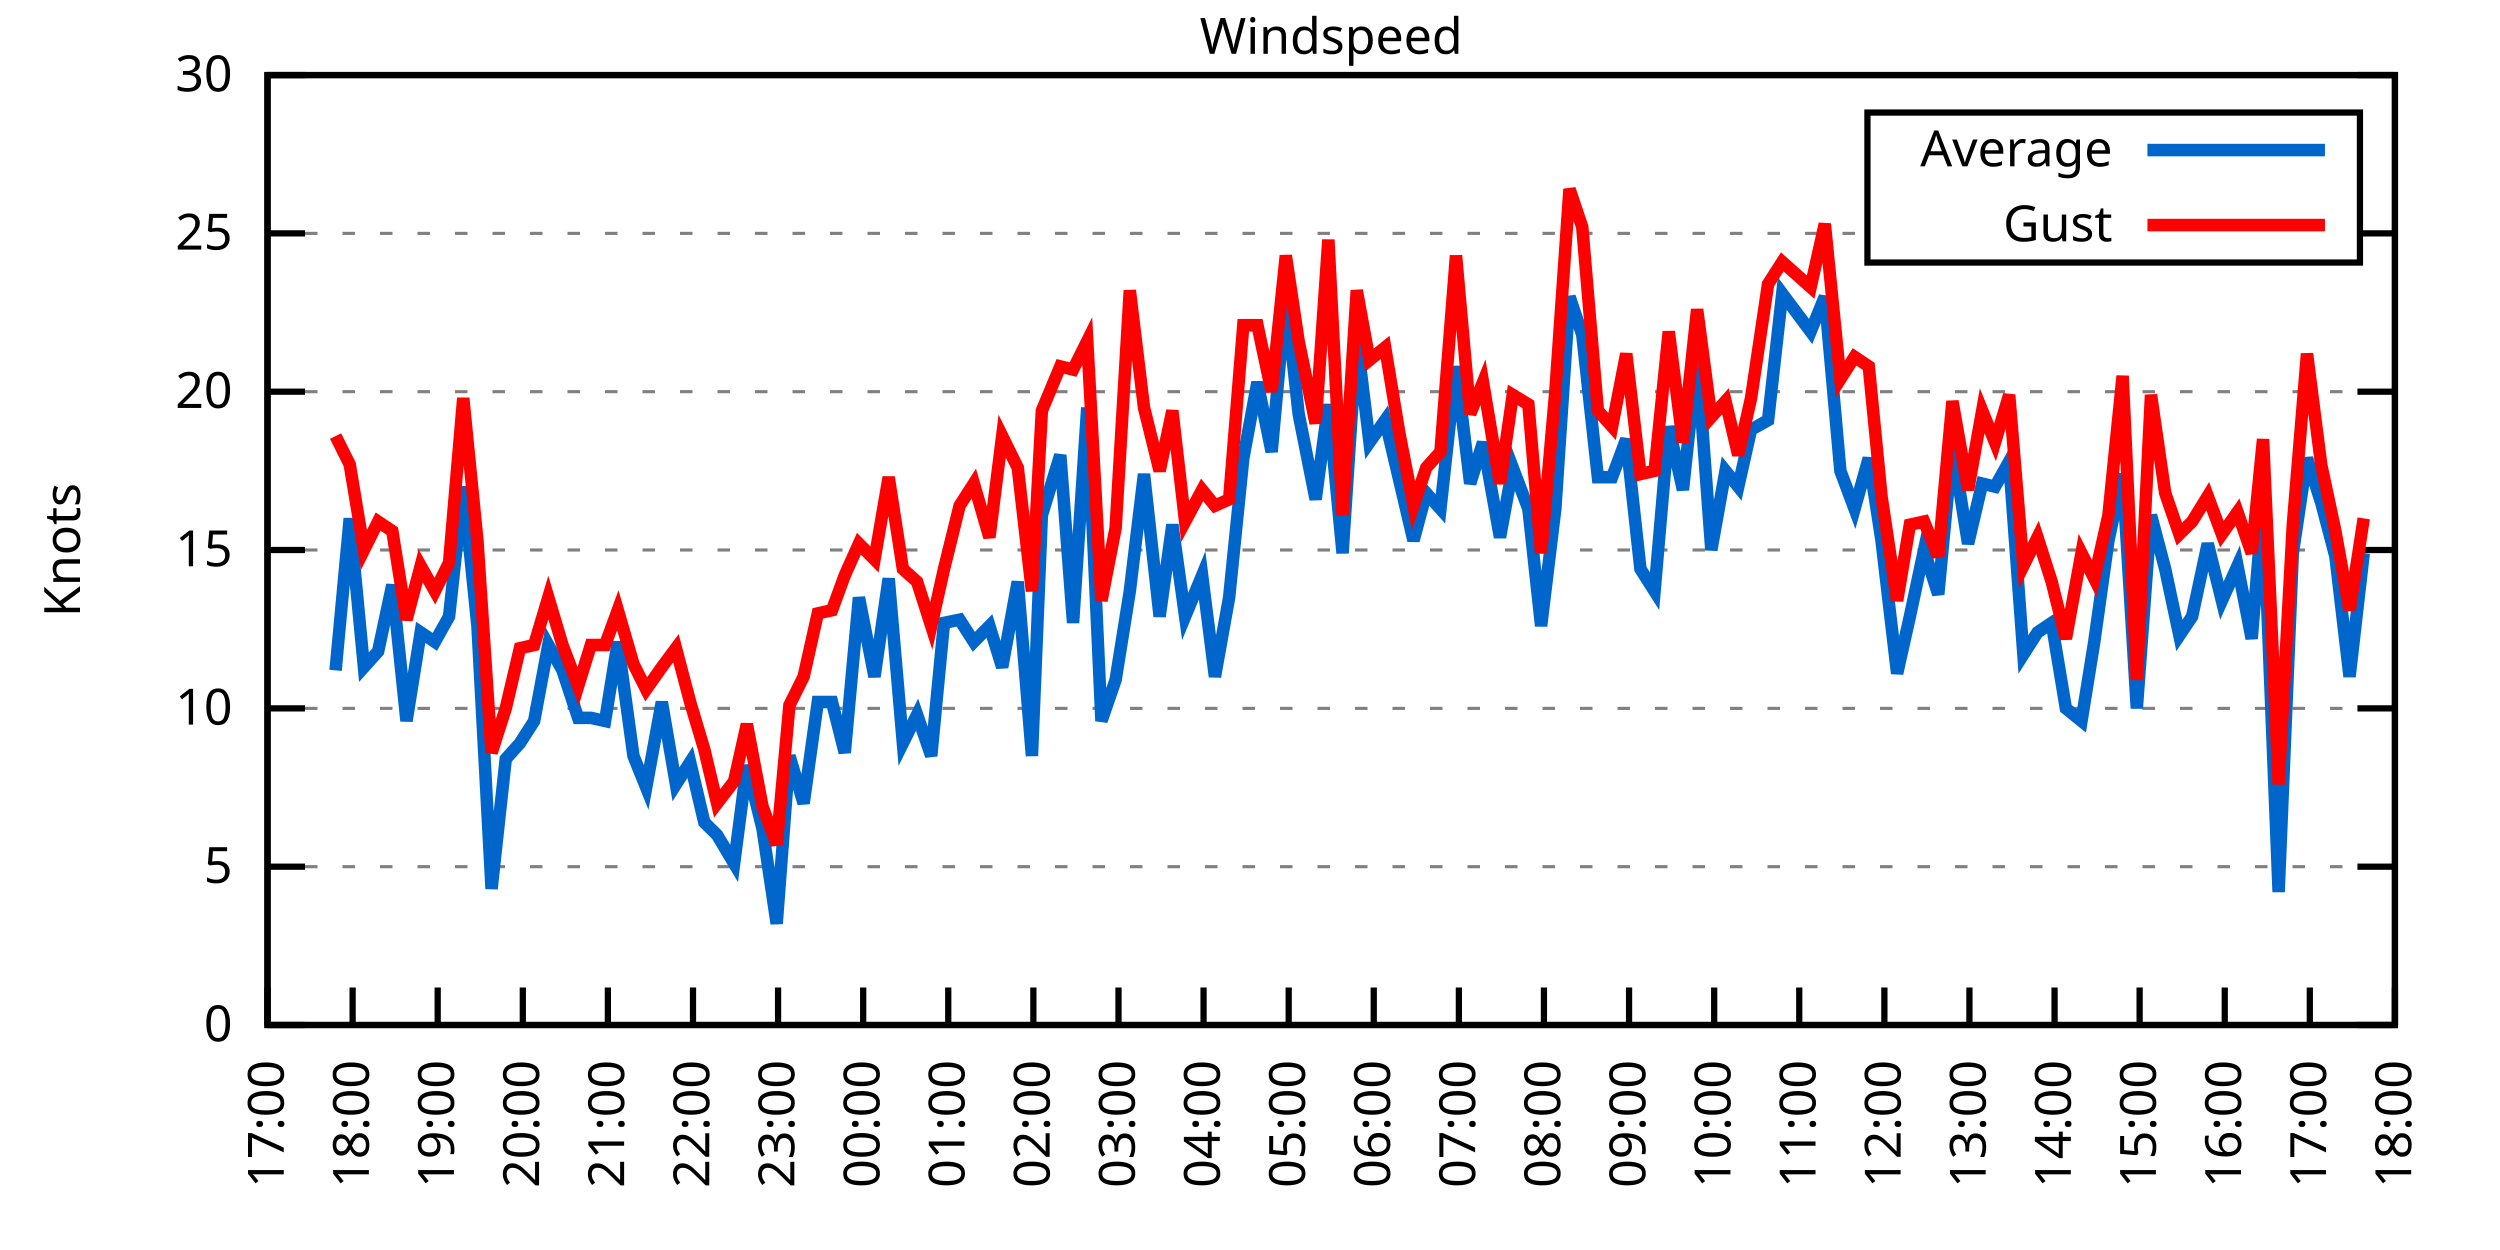
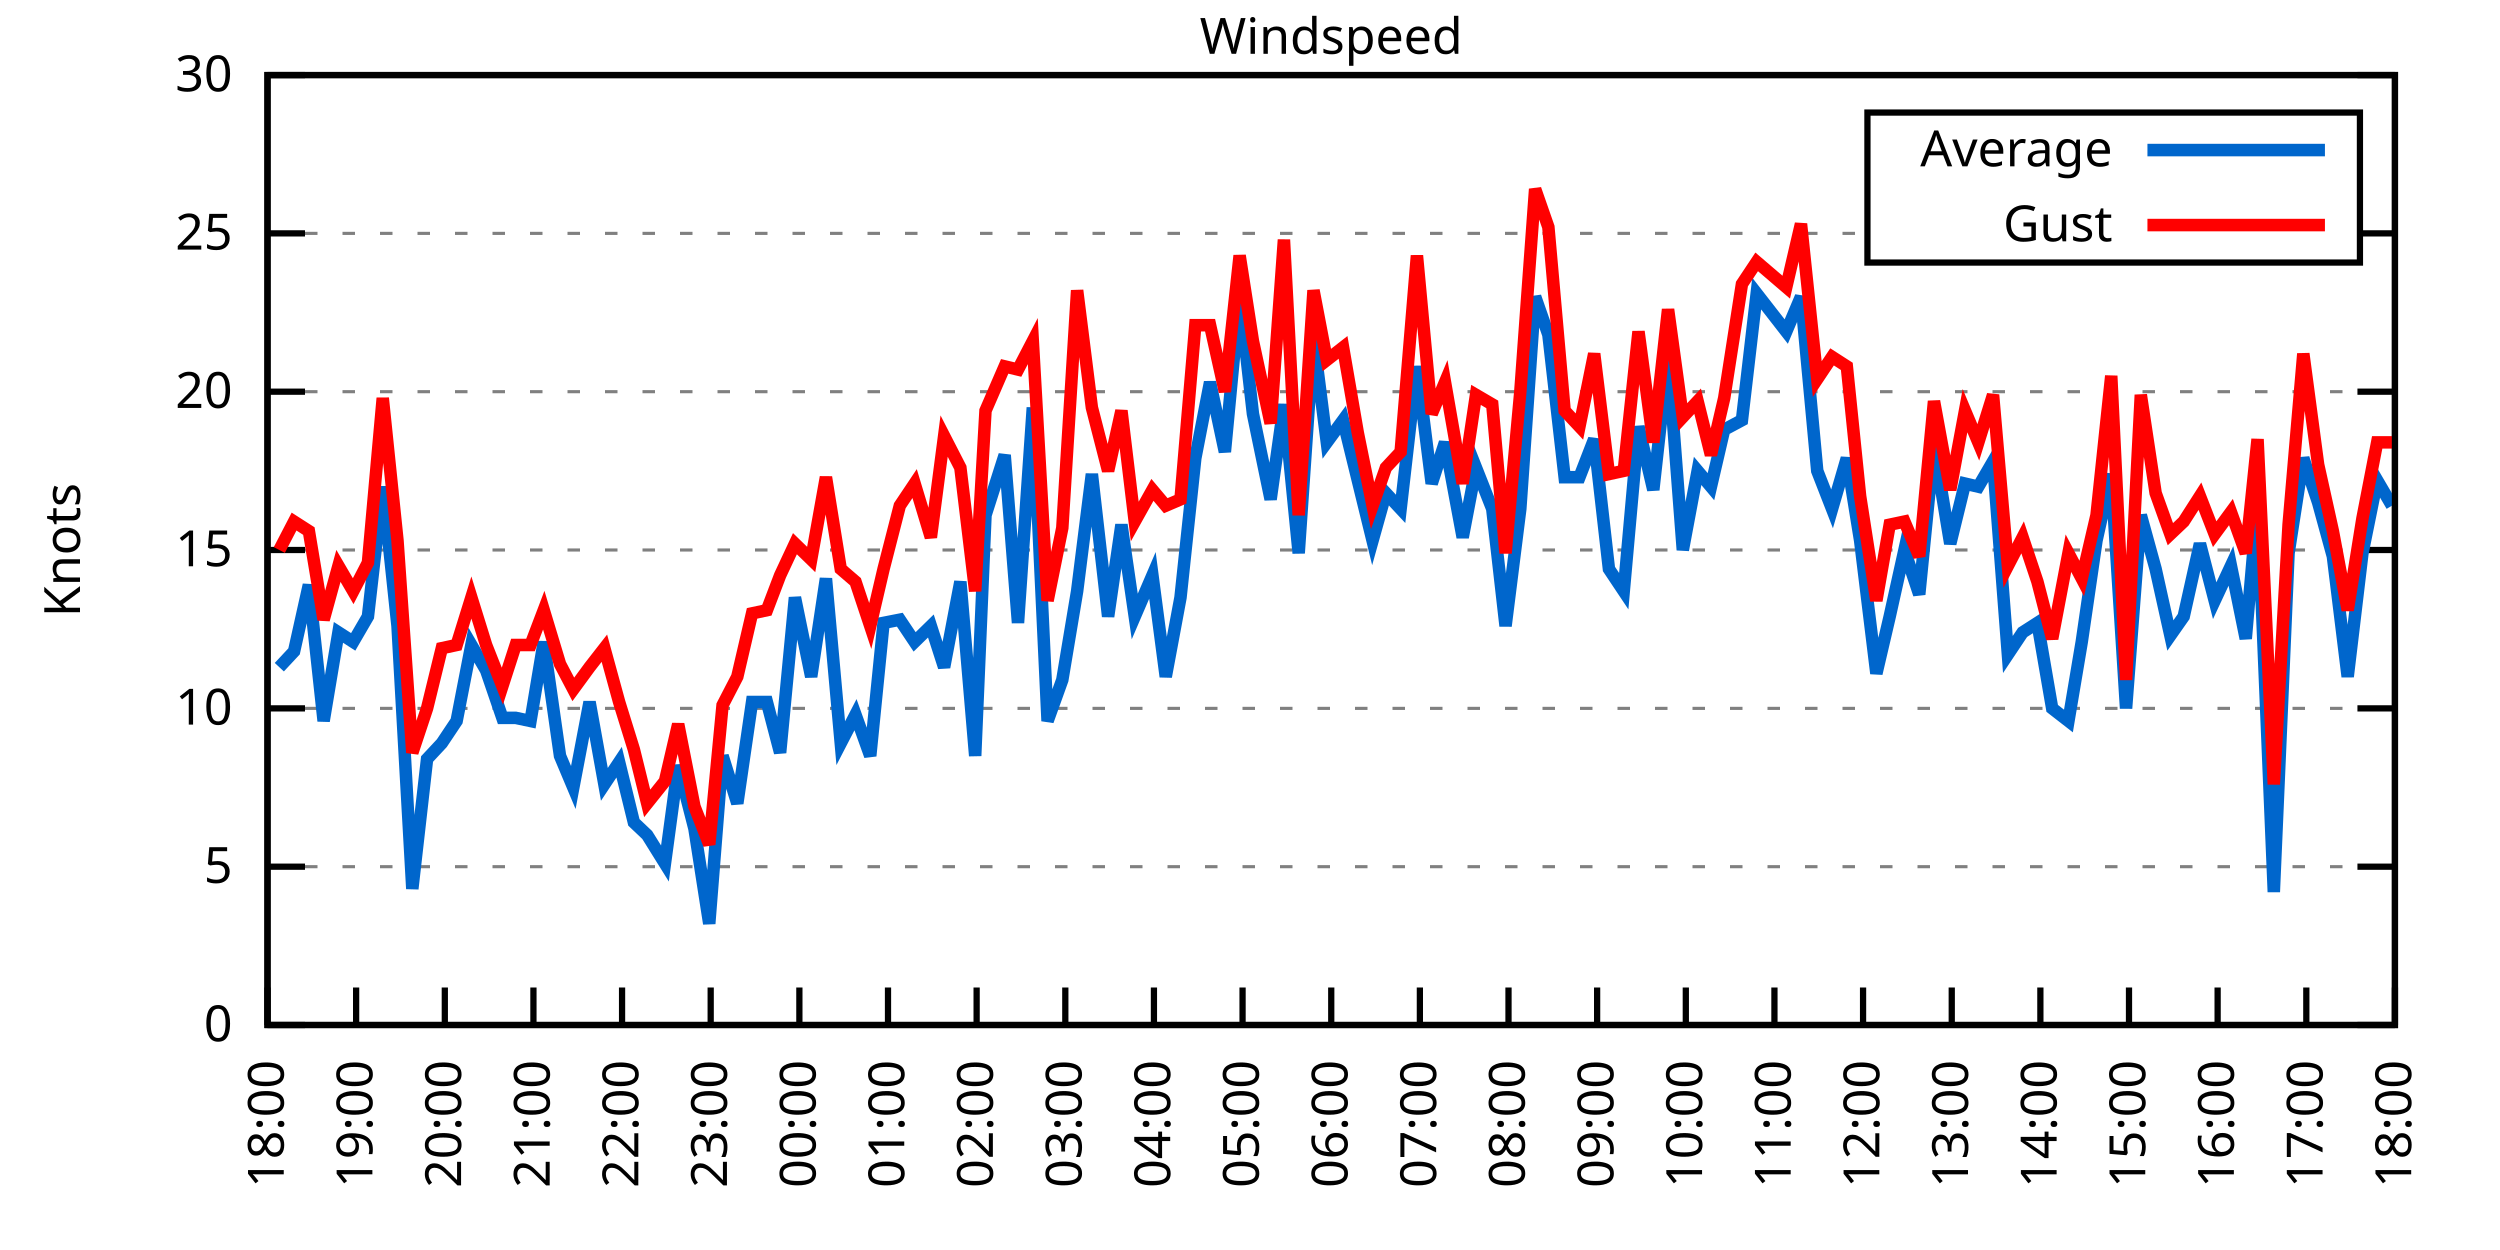
<svg xmlns="http://www.w3.org/2000/svg" xmlns:xlink="http://www.w3.org/1999/xlink" width="400" height="200" viewBox="0 0 400 200">
  <g id="gnuplot_canvas">
    <rect x="0" y="0" width="400" height="200" fill="none" />
    <defs>
      <circle id="gpDot" r="0.5" stroke-width="0.5" stroke="currentColor" />
      <path id="gpPt0" stroke-width="0.333" stroke="currentColor" d="M-1,0 h2 M0,-1 v2" />
      <path id="gpPt1" stroke-width="0.333" stroke="currentColor" d="M-1,-1 L1,1 M1,-1 L-1,1" />
      <path id="gpPt2" stroke-width="0.333" stroke="currentColor" d="M-1,0 L1,0 M0,-1 L0,1 M-1,-1 L1,1 M-1,1 L1,-1" />
      <rect id="gpPt3" stroke-width="0.333" stroke="currentColor" x="-1" y="-1" width="2" height="2" />
      <rect id="gpPt4" stroke-width="0.333" stroke="currentColor" fill="currentColor" x="-1" y="-1" width="2" height="2" />
      <circle id="gpPt5" stroke-width="0.333" stroke="currentColor" cx="0" cy="0" r="1" />
      <use xlink:href="#gpPt5" id="gpPt6" fill="currentColor" stroke="none" />
      <path id="gpPt7" stroke-width="0.333" stroke="currentColor" d="M0,-1.33 L-1.33,0.67 L1.33,0.67 z" />
      <use xlink:href="#gpPt7" id="gpPt8" fill="currentColor" stroke="none" />
      <use xlink:href="#gpPt7" id="gpPt9" stroke="currentColor" transform="rotate(180)" />
      <use xlink:href="#gpPt9" id="gpPt10" fill="currentColor" stroke="none" />
      <use xlink:href="#gpPt3" id="gpPt11" stroke="currentColor" transform="rotate(45)" />
      <use xlink:href="#gpPt11" id="gpPt12" fill="currentColor" stroke="none" />
      <path id="gpPt13" stroke-width="0.333" stroke="currentColor" d="M0,1.330 L1.265,0.411 L0.782,-1.067 L-0.782,-1.076 L-1.265,0.411 z" />
      <use xlink:href="#gpPt13" id="gpPt14" fill="currentColor" stroke="none" />
      <filter id="textbox" filterUnits="objectBoundingBox" x="0" y="0" height="1" width="1">
        <feFlood flood-color="white" flood-opacity="1" result="bgnd" />
        <feComposite in="SourceGraphic" in2="bgnd" operator="atop" />
      </filter>
      <filter id="greybox" filterUnits="objectBoundingBox" x="0" y="0" height="1" width="1">
        <feFlood flood-color="lightgrey" flood-opacity="1" result="grey" />
        <feComposite in="SourceGraphic" in2="grey" operator="atop" />
      </filter>
    </defs>
    <g fill="none" color="white" stroke="currentColor" stroke-width="1.00" stroke-linecap="butt" stroke-linejoin="miter">
</g>
    <g fill="none" color="black" stroke="currentColor" stroke-width="1.00" stroke-linecap="butt" stroke-linejoin="miter">
      <g stroke="none" shape-rendering="crispEdges">
        <polygon fill="rgb(255, 255, 255)" points="42.80,164.00 383.18,164.00 383.18,12.02 42.80,12.02 " />
      </g>
    </g>
    <g fill="none" color="black" stroke="currentColor" stroke-width="1.00" stroke-linecap="butt" stroke-linejoin="miter">
</g>
    <g fill="none" color="black" stroke="black" stroke-width="0.50" stroke-linecap="butt" stroke-linejoin="miter">
</g>
    <g fill="none" color="gray" stroke="currentColor" stroke-width="0.50" stroke-linecap="butt" stroke-linejoin="miter">
      <path stroke="gray" stroke-dasharray="2,4" class="gridline" d="M42.80,164.00 L383.19,164.00  " />
    </g>
    <g fill="none" color="gray" stroke="gray" stroke-width="1.00" stroke-linecap="butt" stroke-linejoin="miter">
</g>
    <g fill="none" color="black" stroke="currentColor" stroke-width="1.00" stroke-linecap="butt" stroke-linejoin="miter">
      <path stroke="black" d="M42.80,164.00 L48.80,164.00 M383.19,164.00 L377.19,164.00  " />
      <g transform="translate(37.20,166.60)" stroke="none" fill="black" font-family="Sans" font-size="8.00" text-anchor="end">
        <text>
          <tspan font-family="Sans"> 0</tspan>
        </text>
      </g>
    </g>
    <g fill="none" color="black" stroke="currentColor" stroke-width="1.00" stroke-linecap="butt" stroke-linejoin="miter">
</g>
    <g fill="none" color="black" stroke="black" stroke-width="0.50" stroke-linecap="butt" stroke-linejoin="miter">
</g>
    <g fill="none" color="gray" stroke="currentColor" stroke-width="0.50" stroke-linecap="butt" stroke-linejoin="miter">
      <path stroke="gray" stroke-dasharray="2,4" class="gridline" d="M42.80,138.67 L383.19,138.67  " />
    </g>
    <g fill="none" color="gray" stroke="gray" stroke-width="1.00" stroke-linecap="butt" stroke-linejoin="miter">
</g>
    <g fill="none" color="black" stroke="currentColor" stroke-width="1.00" stroke-linecap="butt" stroke-linejoin="miter">
      <path stroke="black" d="M42.80,138.67 L48.80,138.67 M383.19,138.67 L377.19,138.67  " />
      <g transform="translate(37.20,141.27)" stroke="none" fill="black" font-family="Sans" font-size="8.00" text-anchor="end">
        <text>
          <tspan font-family="Sans"> 5</tspan>
        </text>
      </g>
    </g>
    <g fill="none" color="black" stroke="currentColor" stroke-width="1.00" stroke-linecap="butt" stroke-linejoin="miter">
</g>
    <g fill="none" color="black" stroke="black" stroke-width="0.50" stroke-linecap="butt" stroke-linejoin="miter">
</g>
    <g fill="none" color="gray" stroke="currentColor" stroke-width="0.50" stroke-linecap="butt" stroke-linejoin="miter">
      <path stroke="gray" stroke-dasharray="2,4" class="gridline" d="M42.80,113.34 L383.19,113.34  " />
    </g>
    <g fill="none" color="gray" stroke="gray" stroke-width="1.00" stroke-linecap="butt" stroke-linejoin="miter">
</g>
    <g fill="none" color="black" stroke="currentColor" stroke-width="1.00" stroke-linecap="butt" stroke-linejoin="miter">
      <path stroke="black" d="M42.80,113.34 L48.80,113.34 M383.19,113.34 L377.19,113.34  " />
      <g transform="translate(37.20,115.94)" stroke="none" fill="black" font-family="Sans" font-size="8.00" text-anchor="end">
        <text>
          <tspan font-family="Sans"> 10</tspan>
        </text>
      </g>
    </g>
    <g fill="none" color="black" stroke="currentColor" stroke-width="1.00" stroke-linecap="butt" stroke-linejoin="miter">
</g>
    <g fill="none" color="black" stroke="black" stroke-width="0.50" stroke-linecap="butt" stroke-linejoin="miter">
</g>
    <g fill="none" color="gray" stroke="currentColor" stroke-width="0.50" stroke-linecap="butt" stroke-linejoin="miter">
      <path stroke="gray" stroke-dasharray="2,4" class="gridline" d="M42.80,88.00 L383.19,88.00  " />
    </g>
    <g fill="none" color="gray" stroke="gray" stroke-width="1.00" stroke-linecap="butt" stroke-linejoin="miter">
</g>
    <g fill="none" color="black" stroke="currentColor" stroke-width="1.00" stroke-linecap="butt" stroke-linejoin="miter">
      <path stroke="black" d="M42.80,88.00 L48.80,88.00 M383.19,88.00 L377.19,88.00  " />
      <g transform="translate(37.20,90.60)" stroke="none" fill="black" font-family="Sans" font-size="8.00" text-anchor="end">
        <text>
          <tspan font-family="Sans"> 15</tspan>
        </text>
      </g>
    </g>
    <g fill="none" color="black" stroke="currentColor" stroke-width="1.00" stroke-linecap="butt" stroke-linejoin="miter">
</g>
    <g fill="none" color="black" stroke="black" stroke-width="0.50" stroke-linecap="butt" stroke-linejoin="miter">
</g>
    <g fill="none" color="gray" stroke="currentColor" stroke-width="0.50" stroke-linecap="butt" stroke-linejoin="miter">
      <path stroke="gray" stroke-dasharray="2,4" class="gridline" d="M42.80,62.67 L383.19,62.67  " />
    </g>
    <g fill="none" color="gray" stroke="gray" stroke-width="1.00" stroke-linecap="butt" stroke-linejoin="miter">
</g>
    <g fill="none" color="black" stroke="currentColor" stroke-width="1.00" stroke-linecap="butt" stroke-linejoin="miter">
      <path stroke="black" d="M42.80,62.67 L48.80,62.67 M383.19,62.67 L377.19,62.67  " />
      <g transform="translate(37.20,65.27)" stroke="none" fill="black" font-family="Sans" font-size="8.00" text-anchor="end">
        <text>
          <tspan font-family="Sans"> 20</tspan>
        </text>
      </g>
    </g>
    <g fill="none" color="black" stroke="currentColor" stroke-width="1.00" stroke-linecap="butt" stroke-linejoin="miter">
</g>
    <g fill="none" color="black" stroke="black" stroke-width="0.50" stroke-linecap="butt" stroke-linejoin="miter">
</g>
    <g fill="none" color="gray" stroke="currentColor" stroke-width="0.50" stroke-linecap="butt" stroke-linejoin="miter">
      <path stroke="gray" stroke-dasharray="2,4" class="gridline" d="M42.80,37.34 L298.79,37.34 M377.59,37.34 L383.19,37.34  " />
    </g>
    <g fill="none" color="gray" stroke="gray" stroke-width="1.00" stroke-linecap="butt" stroke-linejoin="miter">
</g>
    <g fill="none" color="black" stroke="currentColor" stroke-width="1.00" stroke-linecap="butt" stroke-linejoin="miter">
      <path stroke="black" d="M42.80,37.34 L48.80,37.34 M383.19,37.34 L377.19,37.34  " />
      <g transform="translate(37.20,39.94)" stroke="none" fill="black" font-family="Sans" font-size="8.00" text-anchor="end">
        <text>
          <tspan font-family="Sans"> 25</tspan>
        </text>
      </g>
    </g>
    <g fill="none" color="black" stroke="currentColor" stroke-width="1.00" stroke-linecap="butt" stroke-linejoin="miter">
</g>
    <g fill="none" color="black" stroke="black" stroke-width="0.50" stroke-linecap="butt" stroke-linejoin="miter">
</g>
    <g fill="none" color="gray" stroke="currentColor" stroke-width="0.50" stroke-linecap="butt" stroke-linejoin="miter">
      <path stroke="gray" stroke-dasharray="2,4" class="gridline" d="M42.80,12.01 L383.19,12.01  " />
    </g>
    <g fill="none" color="gray" stroke="gray" stroke-width="1.00" stroke-linecap="butt" stroke-linejoin="miter">
</g>
    <g fill="none" color="black" stroke="currentColor" stroke-width="1.00" stroke-linecap="butt" stroke-linejoin="miter">
      <path stroke="black" d="M42.80,12.01 L48.80,12.01 M383.19,12.01 L377.19,12.01  " />
      <g transform="translate(37.20,14.61)" stroke="none" fill="black" font-family="Sans" font-size="8.00" text-anchor="end">
        <text>
          <tspan font-family="Sans"> 30</tspan>
        </text>
      </g>
    </g>
    <g fill="none" color="black" stroke="currentColor" stroke-width="1.00" stroke-linecap="butt" stroke-linejoin="miter">
      <path stroke="black" d="M42.80,164.00 L42.80,158.00  " />
      <g transform="translate(45.40,169.60) rotate(270.00)" stroke="none" fill="black" font-family="Sans" font-size="8.00" text-anchor="end">
        <text>
-           <tspan font-family="Sans">17:00</tspan>
-         </text>
-       </g>
-     </g>
-     <g fill="none" color="black" stroke="currentColor" stroke-width="1.00" stroke-linecap="butt" stroke-linejoin="miter">
-       <path stroke="black" d="M56.42,164.00 L56.42,158.00  " />
-       <g transform="translate(59.02,169.60) rotate(270.00)" stroke="none" fill="black" font-family="Sans" font-size="8.00" text-anchor="end">
-         <text>
          <tspan font-family="Sans">18:00</tspan>
        </text>
      </g>
    </g>
    <g fill="none" color="black" stroke="currentColor" stroke-width="1.00" stroke-linecap="butt" stroke-linejoin="miter">
-       <path stroke="black" d="M70.03,164.00 L70.03,158.00  " />
-       <g transform="translate(72.63,169.60) rotate(270.00)" stroke="none" fill="black" font-family="Sans" font-size="8.00" text-anchor="end">
+       <path stroke="black" d="M56.98,164.00 L56.98,158.00  " />
+       <g transform="translate(59.58,169.60) rotate(270.00)" stroke="none" fill="black" font-family="Sans" font-size="8.00" text-anchor="end">
        <text>
          <tspan font-family="Sans">19:00</tspan>
        </text>
      </g>
    </g>
    <g fill="none" color="black" stroke="currentColor" stroke-width="1.00" stroke-linecap="butt" stroke-linejoin="miter">
-       <path stroke="black" d="M83.65,164.00 L83.65,158.00  " />
-       <g transform="translate(86.25,169.60) rotate(270.00)" stroke="none" fill="black" font-family="Sans" font-size="8.00" text-anchor="end">
+       <path stroke="black" d="M71.17,164.00 L71.17,158.00  " />
+       <g transform="translate(73.77,169.60) rotate(270.00)" stroke="none" fill="black" font-family="Sans" font-size="8.00" text-anchor="end">
        <text>
          <tspan font-family="Sans">20:00</tspan>
        </text>
      </g>
    </g>
    <g fill="none" color="black" stroke="currentColor" stroke-width="1.00" stroke-linecap="butt" stroke-linejoin="miter">
-       <path stroke="black" d="M97.26,164.00 L97.26,158.00  " />
-       <g transform="translate(99.86,169.60) rotate(270.00)" stroke="none" fill="black" font-family="Sans" font-size="8.00" text-anchor="end">
+       <path stroke="black" d="M85.35,164.00 L85.35,158.00  " />
+       <g transform="translate(87.95,169.60) rotate(270.00)" stroke="none" fill="black" font-family="Sans" font-size="8.00" text-anchor="end">
        <text>
          <tspan font-family="Sans">21:00</tspan>
        </text>
      </g>
    </g>
    <g fill="none" color="black" stroke="currentColor" stroke-width="1.00" stroke-linecap="butt" stroke-linejoin="miter">
-       <path stroke="black" d="M110.88,164.00 L110.88,158.00  " />
-       <g transform="translate(113.48,169.60) rotate(270.00)" stroke="none" fill="black" font-family="Sans" font-size="8.00" text-anchor="end">
+       <path stroke="black" d="M99.53,164.00 L99.53,158.00  " />
+       <g transform="translate(102.13,169.60) rotate(270.00)" stroke="none" fill="black" font-family="Sans" font-size="8.00" text-anchor="end">
        <text>
          <tspan font-family="Sans">22:00</tspan>
        </text>
      </g>
    </g>
    <g fill="none" color="black" stroke="currentColor" stroke-width="1.00" stroke-linecap="butt" stroke-linejoin="miter">
-       <path stroke="black" d="M124.49,164.00 L124.49,158.00  " />
-       <g transform="translate(127.09,169.60) rotate(270.00)" stroke="none" fill="black" font-family="Sans" font-size="8.00" text-anchor="end">
+       <path stroke="black" d="M113.71,164.00 L113.71,158.00  " />
+       <g transform="translate(116.31,169.60) rotate(270.00)" stroke="none" fill="black" font-family="Sans" font-size="8.00" text-anchor="end">
        <text>
          <tspan font-family="Sans">23:00</tspan>
        </text>
      </g>
    </g>
    <g fill="none" color="black" stroke="currentColor" stroke-width="1.00" stroke-linecap="butt" stroke-linejoin="miter">
-       <path stroke="black" d="M138.11,164.00 L138.11,158.00  " />
-       <g transform="translate(140.71,169.60) rotate(270.00)" stroke="none" fill="black" font-family="Sans" font-size="8.00" text-anchor="end">
+       <path stroke="black" d="M127.90,164.00 L127.90,158.00  " />
+       <g transform="translate(130.50,169.60) rotate(270.00)" stroke="none" fill="black" font-family="Sans" font-size="8.00" text-anchor="end">
        <text>
          <tspan font-family="Sans">00:00</tspan>
        </text>
      </g>
    </g>
    <g fill="none" color="black" stroke="currentColor" stroke-width="1.00" stroke-linecap="butt" stroke-linejoin="miter">
-       <path stroke="black" d="M151.72,164.00 L151.72,158.00  " />
-       <g transform="translate(154.32,169.60) rotate(270.00)" stroke="none" fill="black" font-family="Sans" font-size="8.00" text-anchor="end">
+       <path stroke="black" d="M142.08,164.00 L142.08,158.00  " />
+       <g transform="translate(144.68,169.60) rotate(270.00)" stroke="none" fill="black" font-family="Sans" font-size="8.00" text-anchor="end">
        <text>
          <tspan font-family="Sans">01:00</tspan>
        </text>
      </g>
    </g>
    <g fill="none" color="black" stroke="currentColor" stroke-width="1.00" stroke-linecap="butt" stroke-linejoin="miter">
-       <path stroke="black" d="M165.34,164.00 L165.34,158.00  " />
-       <g transform="translate(167.94,169.60) rotate(270.00)" stroke="none" fill="black" font-family="Sans" font-size="8.00" text-anchor="end">
+       <path stroke="black" d="M156.26,164.00 L156.26,158.00  " />
+       <g transform="translate(158.86,169.60) rotate(270.00)" stroke="none" fill="black" font-family="Sans" font-size="8.00" text-anchor="end">
        <text>
          <tspan font-family="Sans">02:00</tspan>
        </text>
      </g>
    </g>
    <g fill="none" color="black" stroke="currentColor" stroke-width="1.00" stroke-linecap="butt" stroke-linejoin="miter">
-       <path stroke="black" d="M178.96,164.00 L178.96,158.00  " />
-       <g transform="translate(181.56,169.60) rotate(270.00)" stroke="none" fill="black" font-family="Sans" font-size="8.00" text-anchor="end">
+       <path stroke="black" d="M170.45,164.00 L170.45,158.00  " />
+       <g transform="translate(173.05,169.60) rotate(270.00)" stroke="none" fill="black" font-family="Sans" font-size="8.00" text-anchor="end">
        <text>
          <tspan font-family="Sans">03:00</tspan>
        </text>
      </g>
    </g>
    <g fill="none" color="black" stroke="currentColor" stroke-width="1.00" stroke-linecap="butt" stroke-linejoin="miter">
-       <path stroke="black" d="M192.57,164.00 L192.57,158.00  " />
-       <g transform="translate(195.17,169.60) rotate(270.00)" stroke="none" fill="black" font-family="Sans" font-size="8.00" text-anchor="end">
+       <path stroke="black" d="M184.63,164.00 L184.63,158.00  " />
+       <g transform="translate(187.23,169.60) rotate(270.00)" stroke="none" fill="black" font-family="Sans" font-size="8.00" text-anchor="end">
        <text>
          <tspan font-family="Sans">04:00</tspan>
        </text>
      </g>
    </g>
    <g fill="none" color="black" stroke="currentColor" stroke-width="1.00" stroke-linecap="butt" stroke-linejoin="miter">
-       <path stroke="black" d="M206.19,164.00 L206.19,158.00  " />
-       <g transform="translate(208.79,169.60) rotate(270.00)" stroke="none" fill="black" font-family="Sans" font-size="8.00" text-anchor="end">
+       <path stroke="black" d="M198.81,164.00 L198.81,158.00  " />
+       <g transform="translate(201.41,169.60) rotate(270.00)" stroke="none" fill="black" font-family="Sans" font-size="8.00" text-anchor="end">
        <text>
          <tspan font-family="Sans">05:00</tspan>
        </text>
      </g>
    </g>
    <g fill="none" color="black" stroke="currentColor" stroke-width="1.00" stroke-linecap="butt" stroke-linejoin="miter">
-       <path stroke="black" d="M219.80,164.00 L219.80,158.00  " />
-       <g transform="translate(222.40,169.60) rotate(270.00)" stroke="none" fill="black" font-family="Sans" font-size="8.00" text-anchor="end">
+       <path stroke="black" d="M213.00,164.00 L213.00,158.00  " />
+       <g transform="translate(215.60,169.60) rotate(270.00)" stroke="none" fill="black" font-family="Sans" font-size="8.00" text-anchor="end">
        <text>
          <tspan font-family="Sans">06:00</tspan>
        </text>
      </g>
    </g>
    <g fill="none" color="black" stroke="currentColor" stroke-width="1.00" stroke-linecap="butt" stroke-linejoin="miter">
-       <path stroke="black" d="M233.42,164.00 L233.42,158.00  " />
-       <g transform="translate(236.02,169.60) rotate(270.00)" stroke="none" fill="black" font-family="Sans" font-size="8.00" text-anchor="end">
+       <path stroke="black" d="M227.18,164.00 L227.18,158.00  " />
+       <g transform="translate(229.78,169.60) rotate(270.00)" stroke="none" fill="black" font-family="Sans" font-size="8.00" text-anchor="end">
        <text>
          <tspan font-family="Sans">07:00</tspan>
        </text>
      </g>
    </g>
    <g fill="none" color="black" stroke="currentColor" stroke-width="1.00" stroke-linecap="butt" stroke-linejoin="miter">
-       <path stroke="black" d="M247.03,164.00 L247.03,158.00  " />
-       <g transform="translate(249.63,169.60) rotate(270.00)" stroke="none" fill="black" font-family="Sans" font-size="8.00" text-anchor="end">
+       <path stroke="black" d="M241.36,164.00 L241.36,158.00  " />
+       <g transform="translate(243.96,169.60) rotate(270.00)" stroke="none" fill="black" font-family="Sans" font-size="8.00" text-anchor="end">
        <text>
          <tspan font-family="Sans">08:00</tspan>
        </text>
      </g>
    </g>
    <g fill="none" color="black" stroke="currentColor" stroke-width="1.00" stroke-linecap="butt" stroke-linejoin="miter">
-       <path stroke="black" d="M260.65,164.00 L260.65,158.00  " />
-       <g transform="translate(263.25,169.60) rotate(270.00)" stroke="none" fill="black" font-family="Sans" font-size="8.00" text-anchor="end">
+       <path stroke="black" d="M255.54,164.00 L255.54,158.00  " />
+       <g transform="translate(258.14,169.60) rotate(270.00)" stroke="none" fill="black" font-family="Sans" font-size="8.00" text-anchor="end">
        <text>
          <tspan font-family="Sans">09:00</tspan>
        </text>
      </g>
    </g>
    <g fill="none" color="black" stroke="currentColor" stroke-width="1.00" stroke-linecap="butt" stroke-linejoin="miter">
-       <path stroke="black" d="M274.27,164.00 L274.27,158.00  " />
-       <g transform="translate(276.87,169.60) rotate(270.00)" stroke="none" fill="black" font-family="Sans" font-size="8.00" text-anchor="end">
+       <path stroke="black" d="M269.73,164.00 L269.73,158.00  " />
+       <g transform="translate(272.33,169.60) rotate(270.00)" stroke="none" fill="black" font-family="Sans" font-size="8.00" text-anchor="end">
        <text>
          <tspan font-family="Sans">10:00</tspan>
        </text>
      </g>
    </g>
    <g fill="none" color="black" stroke="currentColor" stroke-width="1.00" stroke-linecap="butt" stroke-linejoin="miter">
-       <path stroke="black" d="M287.88,164.00 L287.88,158.00  " />
-       <g transform="translate(290.48,169.60) rotate(270.00)" stroke="none" fill="black" font-family="Sans" font-size="8.00" text-anchor="end">
+       <path stroke="black" d="M283.91,164.00 L283.91,158.00  " />
+       <g transform="translate(286.51,169.60) rotate(270.00)" stroke="none" fill="black" font-family="Sans" font-size="8.00" text-anchor="end">
        <text>
          <tspan font-family="Sans">11:00</tspan>
        </text>
      </g>
    </g>
    <g fill="none" color="black" stroke="currentColor" stroke-width="1.00" stroke-linecap="butt" stroke-linejoin="miter">
-       <path stroke="black" d="M301.50,164.00 L301.50,158.00  " />
-       <g transform="translate(304.10,169.60) rotate(270.00)" stroke="none" fill="black" font-family="Sans" font-size="8.00" text-anchor="end">
+       <path stroke="black" d="M298.09,164.00 L298.09,158.00  " />
+       <g transform="translate(300.69,169.60) rotate(270.00)" stroke="none" fill="black" font-family="Sans" font-size="8.00" text-anchor="end">
        <text>
          <tspan font-family="Sans">12:00</tspan>
        </text>
      </g>
    </g>
    <g fill="none" color="black" stroke="currentColor" stroke-width="1.00" stroke-linecap="butt" stroke-linejoin="miter">
-       <path stroke="black" d="M315.11,164.00 L315.11,158.00  " />
-       <g transform="translate(317.71,169.60) rotate(270.00)" stroke="none" fill="black" font-family="Sans" font-size="8.00" text-anchor="end">
+       <path stroke="black" d="M312.28,164.00 L312.28,158.00  " />
+       <g transform="translate(314.88,169.60) rotate(270.00)" stroke="none" fill="black" font-family="Sans" font-size="8.00" text-anchor="end">
        <text>
          <tspan font-family="Sans">13:00</tspan>
        </text>
      </g>
    </g>
    <g fill="none" color="black" stroke="currentColor" stroke-width="1.00" stroke-linecap="butt" stroke-linejoin="miter">
-       <path stroke="black" d="M328.73,164.00 L328.73,158.00  " />
-       <g transform="translate(331.33,169.60) rotate(270.00)" stroke="none" fill="black" font-family="Sans" font-size="8.00" text-anchor="end">
+       <path stroke="black" d="M326.46,164.00 L326.46,158.00  " />
+       <g transform="translate(329.06,169.60) rotate(270.00)" stroke="none" fill="black" font-family="Sans" font-size="8.00" text-anchor="end">
        <text>
          <tspan font-family="Sans">14:00</tspan>
        </text>
      </g>
    </g>
    <g fill="none" color="black" stroke="currentColor" stroke-width="1.00" stroke-linecap="butt" stroke-linejoin="miter">
-       <path stroke="black" d="M342.34,164.00 L342.34,158.00  " />
-       <g transform="translate(344.94,169.60) rotate(270.00)" stroke="none" fill="black" font-family="Sans" font-size="8.00" text-anchor="end">
+       <path stroke="black" d="M340.64,164.00 L340.64,158.00  " />
+       <g transform="translate(343.24,169.60) rotate(270.00)" stroke="none" fill="black" font-family="Sans" font-size="8.00" text-anchor="end">
        <text>
          <tspan font-family="Sans">15:00</tspan>
        </text>
      </g>
    </g>
    <g fill="none" color="black" stroke="currentColor" stroke-width="1.00" stroke-linecap="butt" stroke-linejoin="miter">
-       <path stroke="black" d="M355.96,164.00 L355.96,158.00  " />
-       <g transform="translate(358.56,169.60) rotate(270.00)" stroke="none" fill="black" font-family="Sans" font-size="8.00" text-anchor="end">
+       <path stroke="black" d="M354.82,164.00 L354.82,158.00  " />
+       <g transform="translate(357.42,169.60) rotate(270.00)" stroke="none" fill="black" font-family="Sans" font-size="8.00" text-anchor="end">
        <text>
          <tspan font-family="Sans">16:00</tspan>
        </text>
      </g>
    </g>
    <g fill="none" color="black" stroke="currentColor" stroke-width="1.00" stroke-linecap="butt" stroke-linejoin="miter">
-       <path stroke="black" d="M369.57,164.00 L369.57,158.00  " />
-       <g transform="translate(372.17,169.60) rotate(270.00)" stroke="none" fill="black" font-family="Sans" font-size="8.00" text-anchor="end">
+       <path stroke="black" d="M369.01,164.00 L369.01,158.00  " />
+       <g transform="translate(371.61,169.60) rotate(270.00)" stroke="none" fill="black" font-family="Sans" font-size="8.00" text-anchor="end">
        <text>
          <tspan font-family="Sans">17:00</tspan>
        </text>
      </g>
    </g>
    <g fill="none" color="black" stroke="currentColor" stroke-width="1.00" stroke-linecap="butt" stroke-linejoin="miter">
      <path stroke="black" d="M383.19,164.00 L383.19,158.00  " />
      <g transform="translate(385.79,169.60) rotate(270.00)" stroke="none" fill="black" font-family="Sans" font-size="8.00" text-anchor="end">
        <text>
          <tspan font-family="Sans">18:00</tspan>
        </text>
      </g>
    </g>
    <g fill="none" color="black" stroke="currentColor" stroke-width="1.00" stroke-linecap="butt" stroke-linejoin="miter">
</g>
    <g fill="none" color="black" stroke="currentColor" stroke-width="1.00" stroke-linecap="butt" stroke-linejoin="miter">
      <path stroke="black" d="M42.80,12.01 L42.80,164.00 L383.19,164.00 L383.19,12.01 L42.80,12.01 Z  " />
    </g>
    <g fill="none" color="black" stroke="currentColor" stroke-width="1.00" stroke-linecap="butt" stroke-linejoin="miter">
</g>
    <g fill="none" color="black" stroke="currentColor" stroke-width="1.00" stroke-linecap="butt" stroke-linejoin="miter">
      <path stroke="black" d="M298.79,42.01 L298.79,18.01 L377.59,18.01 L377.59,42.01 L298.79,42.01 Z  " />
    </g>
    <g id="Windspeed_plot_1">
      <g fill="none" color="white" stroke="black" stroke-width="2.00" stroke-linecap="butt" stroke-linejoin="miter">
</g>
      <g fill="none" color="black" stroke="currentColor" stroke-width="2.00" stroke-linecap="butt" stroke-linejoin="miter">
        <g transform="translate(337.99,26.61)" stroke="none" fill="black" font-family="Sans" font-size="8.00" text-anchor="end">
          <text>
            <tspan font-family="Sans">Average</tspan>
          </text>
        </g>
      </g>
      <g fill="none" color="black" stroke="currentColor" stroke-width="2.00" stroke-linecap="butt" stroke-linejoin="miter">
-         <path stroke="rgb(  0, 102, 204)" d="M343.59,24.01 L371.99,24.01 M53.69,107.26 L55.96,82.94 L58.23,106.75 L60.50,104.22 L62.77,93.58 L65.04,115.36   L67.31,101.18 L69.58,102.70 L71.85,98.64 L74.12,77.87 L76.39,100.16 L78.65,142.21 L80.92,121.44 L83.19,118.91   L85.46,115.36 L87.73,103.20 L90.00,107.26 L92.50,114.86 L94.54,114.86 L96.81,115.36 L98.85,102.70 L101.35,120.94   L103.39,126.00 L105.89,112.32 L108.15,125.50 L110.42,121.95 L112.69,131.58 L114.74,133.60 L117.46,138.16 L119.50,122.46   L122.00,132.59 L124.27,147.79 L126.31,120.94 L128.58,128.54 L130.85,112.32 L133.12,112.32 L135.16,120.43 L137.43,95.60   L139.92,108.27 L142.19,92.56 L144.46,118.91 L146.73,114.35 L149.00,120.94 L151.04,99.66 L153.54,99.15 L155.81,102.70   L158.31,100.16 L160.35,106.75 L162.84,93.07 L165.11,120.94 L166.70,82.43 L169.65,72.81 L171.69,99.66 L173.96,65.21   L176.23,115.36 L178.50,108.78 L180.77,94.59 L183.04,75.85 L185.54,98.64 L187.58,83.95 L189.62,98.64 L192.34,92.06   L194.39,108.27 L196.66,95.60 L198.93,73.31 L201.19,61.15 L203.46,72.30 L205.73,47.47 L207.78,66.22 L210.50,79.90   L212.54,64.70 L214.81,88.51 L217.08,54.06 L219.12,70.78 L221.62,67.23 L223.89,76.86 L226.16,86.49 L228.20,78.89   L230.47,81.42 L232.96,58.62 L235.23,77.37 L237.28,70.78 L240.00,85.98 L242.04,74.83 L244.54,81.42 L246.58,100.16   L248.85,81.42 L251.12,47.47 L253.16,53.55 L255.66,76.35 L257.93,76.35 L260.20,70.27 L262.47,91.04 L264.73,94.59   L267.00,68.25 L269.27,78.38 L271.54,57.10 L273.81,88.00 L276.08,75.34 L278.12,77.87 L280.17,68.75 L282.89,67.23   L285.16,46.97 L289.70,53.05 L291.97,47.47 L294.46,75.34 L296.73,81.42 L299.00,73.31 L301.04,86.49 L303.54,107.76   L305.58,98.64 L307.85,88.00 L310.12,95.10 L312.39,71.29 L314.89,86.99 L317.15,77.37 L319.20,77.87 L321.47,73.82   L323.74,104.72 L326.00,101.18 L328.27,99.66 L330.54,113.34 L333.04,115.36 L335.08,102.70 L337.35,86.49 L339.62,75.85   L341.89,113.34 L344.16,82.43 L346.43,91.04 L348.70,101.68 L350.74,98.64 L353.24,86.99 L355.50,96.11 L358.00,90.54   L360.27,102.19 L362.09,80.41 L364.58,142.72 L366.85,88.51 L369.12,73.31 L371.39,80.41 L373.66,89.02 L375.93,108.27   L378.20,88.51  " />
+         <path stroke="rgb(  0, 102, 204)" d="M343.59,24.01 L371.99,24.01 M44.69,106.75 L47.05,104.22 L49.42,93.58 L51.78,115.36 L54.15,101.18 L56.51,102.70   L58.87,98.64 L61.24,77.87 L63.60,100.16 L65.97,142.21 L68.33,121.44 L70.69,118.91 L73.06,115.36 L75.42,103.20   L77.78,107.26 L80.38,114.86 L82.51,114.86 L84.88,115.36 L87.00,102.70 L89.60,120.94 L91.73,126.00 L94.33,112.32   L96.70,125.50 L99.06,121.95 L101.42,131.58 L103.55,133.60 L106.39,138.16 L108.51,122.46 L111.11,132.59 L113.48,147.79   L115.61,120.94 L117.97,128.54 L120.33,112.32 L122.70,112.32 L124.82,120.43 L127.19,95.60 L129.79,108.27 L132.15,92.56   L134.52,118.91 L136.88,114.35 L139.24,120.94 L141.37,99.66 L143.97,99.15 L146.34,102.70 L148.94,100.16 L151.06,106.75   L153.66,93.07 L156.03,120.94 L157.68,82.43 L160.75,72.81 L162.88,99.66 L165.25,65.21 L167.61,115.36 L169.97,108.78   L172.34,94.59 L174.70,75.85 L177.30,98.64 L179.43,83.95 L181.56,98.64 L184.39,92.06 L186.52,108.27 L188.88,95.60   L191.25,73.31 L193.61,61.15 L195.98,72.30 L198.34,47.47 L200.47,66.22 L203.30,79.90 L205.43,64.70 L207.79,88.51   L210.16,54.06 L212.29,70.78 L214.89,67.23 L217.25,76.86 L219.61,86.49 L221.74,78.89 L224.10,81.42 L226.71,58.62   L229.07,77.37 L231.20,70.78 L234.03,85.98 L236.16,74.83 L238.76,81.42 L240.89,100.16 L243.25,81.42 L245.62,47.47   L247.74,53.55 L250.34,76.35 L252.71,76.35 L255.07,70.27 L257.43,91.04 L259.80,94.59 L262.16,68.25 L264.53,78.38   L266.89,57.10 L269.25,88.00 L271.62,75.34 L273.75,77.87 L275.87,68.75 L278.71,67.23 L281.07,46.97 L285.80,53.05   L288.16,47.47 L290.76,75.34 L293.13,81.42 L295.49,73.31 L297.62,86.49 L300.22,107.76 L302.35,98.64 L304.71,88.00   L307.08,95.10 L309.44,71.29 L312.04,86.99 L314.40,77.37 L316.53,77.87 L318.89,73.82 L321.26,104.72 L323.62,101.18   L325.99,99.66 L328.35,113.34 L330.95,115.36 L333.08,102.70 L335.44,86.49 L337.80,75.85 L340.17,113.34 L342.53,82.43   L344.90,91.04 L347.26,101.68 L349.39,98.64 L351.99,86.99 L354.35,96.11 L356.95,90.54 L359.32,102.19 L361.21,80.41   L363.81,142.72 L366.17,88.51 L368.53,73.31 L370.90,80.41 L373.26,89.02 L375.63,108.27 L377.99,88.51 L380.35,76.86   L382.72,80.91  " />
      </g>
    </g>
    <g id="Windspeed_plot_2">
      <g fill="none" color="black" stroke="currentColor" stroke-width="2.00" stroke-linecap="butt" stroke-linejoin="miter">
        <g transform="translate(337.99,38.61)" stroke="none" fill="black" font-family="Sans" font-size="8.00" text-anchor="end">
          <text>
            <tspan font-family="Sans">Gust</tspan>
          </text>
        </g>
      </g>
      <g fill="none" color="black" stroke="currentColor" stroke-width="2.00" stroke-linecap="butt" stroke-linejoin="miter">
-         <path stroke="rgb(255,   0,   0)" d="M343.59,36.01 L371.99,36.01 M53.69,69.77 L55.96,74.33 L58.23,88.00 L60.50,83.45 L62.77,84.97 L65.04,99.15   L67.31,90.54 L69.58,94.59 L71.85,90.03 L74.12,63.69 L76.39,86.49 L78.65,120.43 L80.92,113.34 L83.19,103.71   L85.46,103.20 L87.73,95.60 L90.00,103.20 L92.50,109.79 L94.54,103.20 L96.81,103.20 L98.85,97.63 L101.35,106.24   L103.39,110.30 L105.89,106.75 L108.15,103.71 L110.42,112.32 L112.69,119.92 L114.74,128.54 L117.46,124.99 L119.50,115.87   L122.00,129.04 L124.27,135.12 L126.31,112.83 L128.58,108.27 L130.85,98.14 L133.12,97.63 L135.16,92.06 L137.43,86.99   L139.92,89.52 L142.19,76.35 L144.46,91.04 L146.73,93.07 L149.00,100.16 L151.04,91.04 L153.54,80.91 L155.81,77.37   L158.31,85.98 L160.35,69.77 L162.84,74.83 L165.11,94.59 L166.70,65.71 L169.65,58.62 L171.69,59.13 L173.96,54.57   L176.23,96.11 L178.50,84.46 L180.77,46.46 L183.04,65.21 L185.54,75.34 L187.58,65.71 L189.62,83.45 L192.34,78.38   L194.39,80.91 L196.66,79.90 L198.93,52.03 L201.19,52.03 L203.46,62.67 L205.73,40.89 L207.78,54.57 L210.50,67.74   L212.54,38.35 L214.81,82.43 L217.08,46.46 L219.12,57.61 L221.62,55.58 L223.89,69.26 L226.16,80.91 L228.20,74.83   L230.47,72.30 L232.96,40.89 L235.23,66.22 L237.28,61.15 L240.00,77.37 L242.04,63.18 L244.54,64.70 L246.58,88.51   L248.85,62.67 L251.12,30.25 L253.16,36.33 L255.66,65.71 L257.93,68.25 L260.20,56.59 L262.47,75.85 L264.73,75.34   L267.00,53.05 L269.27,70.78 L271.54,49.50 L273.81,66.73 L276.08,64.19 L278.12,72.81 L280.17,63.69 L282.89,45.45   L285.16,41.90 L289.70,45.95 L291.97,35.82 L294.46,60.65 L296.73,57.10 L299.00,58.62 L301.04,79.39 L303.54,96.11   L305.58,83.95 L307.85,83.45 L310.12,89.02 L312.39,64.19 L314.89,78.38 L317.15,65.71 L319.20,70.78 L321.47,63.18   L323.74,90.54 L326.00,85.98 L328.27,93.07 L330.54,102.19 L333.04,88.51 L335.08,92.56 L337.35,82.43 L339.62,60.14   L341.89,108.78 L344.16,63.18 L346.43,78.89 L348.70,85.47 L350.74,83.45 L353.24,79.39 L355.50,85.47 L358.00,81.93   L360.27,88.51 L362.09,70.27 L364.58,125.50 L366.85,83.95 L369.12,56.59 L371.39,74.33 L373.66,84.97 L375.93,97.63   L378.20,82.94  " />
+         <path stroke="rgb(255,   0,   0)" d="M343.59,36.01 L371.99,36.01 M44.69,88.00 L47.05,83.45 L49.42,84.97 L51.78,99.15 L54.15,90.54 L56.51,94.59   L58.87,90.03 L61.24,63.69 L63.60,86.49 L65.97,120.43 L68.33,113.34 L70.69,103.71 L73.06,103.20 L75.42,95.60   L77.78,103.20 L80.38,109.79 L82.51,103.20 L84.88,103.20 L87.00,97.63 L89.60,106.24 L91.73,110.30 L94.33,106.75   L96.70,103.71 L99.06,112.32 L101.42,119.92 L103.55,128.54 L106.39,124.99 L108.51,115.87 L111.11,129.04 L113.48,135.12   L115.61,112.83 L117.97,108.27 L120.33,98.14 L122.70,97.63 L124.82,92.06 L127.19,86.99 L129.79,89.52 L132.15,76.35   L134.52,91.04 L136.88,93.07 L139.24,100.16 L141.37,91.04 L143.97,80.91 L146.34,77.37 L148.94,85.98 L151.06,69.77   L153.66,74.83 L156.03,94.59 L157.68,65.71 L160.75,58.62 L162.88,59.13 L165.25,54.57 L167.61,96.11 L169.97,84.46   L172.34,46.46 L174.70,65.21 L177.30,75.34 L179.43,65.71 L181.56,83.45 L184.39,78.38 L186.52,80.91 L188.88,79.90   L191.25,52.03 L193.61,52.03 L195.98,62.67 L198.34,40.89 L200.47,54.57 L203.30,67.74 L205.43,38.35 L207.79,82.43   L210.16,46.46 L212.29,57.61 L214.89,55.58 L217.25,69.26 L219.61,80.91 L221.74,74.83 L224.10,72.30 L226.71,40.89   L229.07,66.22 L231.20,61.15 L234.03,77.37 L236.16,63.18 L238.76,64.70 L240.89,88.51 L243.25,62.67 L245.62,30.25   L247.74,36.33 L250.34,65.71 L252.71,68.25 L255.07,56.59 L257.43,75.85 L259.80,75.34 L262.16,53.05 L264.53,70.78   L266.89,49.50 L269.25,66.73 L271.62,64.19 L273.75,72.81 L275.87,63.69 L278.71,45.45 L281.07,41.90 L285.80,45.95   L288.16,35.82 L290.76,60.65 L293.13,57.10 L295.49,58.62 L297.62,79.39 L300.22,96.11 L302.35,83.95 L304.71,83.45   L307.08,89.02 L309.44,64.19 L312.04,78.38 L314.40,65.71 L316.53,70.78 L318.89,63.18 L321.26,90.54 L323.62,85.98   L325.99,93.07 L328.35,102.19 L330.95,88.51 L333.08,92.56 L335.44,82.43 L337.80,60.14 L340.17,108.78 L342.53,63.18   L344.90,78.89 L347.26,85.47 L349.39,83.45 L351.99,79.39 L354.35,85.47 L356.95,81.93 L359.32,88.51 L361.21,70.27   L363.81,125.50 L366.17,83.95 L368.53,56.59 L370.90,74.33 L373.26,84.97 L375.63,97.63 L377.99,82.94 L380.35,70.78   L382.72,70.78  " />
      </g>
    </g>
    <g fill="none" color="black" stroke="currentColor" stroke-width="2.00" stroke-linecap="butt" stroke-linejoin="miter">
</g>
    <g fill="none" color="black" stroke="black" stroke-width="1.00" stroke-linecap="butt" stroke-linejoin="miter">
</g>
    <g fill="none" color="black" stroke="currentColor" stroke-width="1.00" stroke-linecap="butt" stroke-linejoin="miter">
      <path stroke="black" d="M42.80,12.01 L42.80,164.00 L383.19,164.00 L383.19,12.01 L42.80,12.01 Z  " />
      <g transform="translate(12.80,88.01) rotate(270.00)" stroke="none" fill="black" font-family="Sans" font-size="8.00" text-anchor="middle">
        <text>
          <tspan font-family="Sans">Knots</tspan>
        </text>
      </g>
    </g>
    <g fill="none" color="black" stroke="currentColor" stroke-width="1.00" stroke-linecap="butt" stroke-linejoin="miter">
</g>
    <g fill="none" color="black" stroke="currentColor" stroke-width="1.00" stroke-linecap="butt" stroke-linejoin="miter">
      <g transform="translate(212.99,8.61)" stroke="none" fill="black" font-family="Sans" font-size="8.00" text-anchor="middle">
        <text>
          <tspan font-family="Sans">Windspeed</tspan>
        </text>
      </g>
    </g>
    <g fill="none" color="black" stroke="currentColor" stroke-width="1.00" stroke-linecap="butt" stroke-linejoin="miter">
</g>
  </g>
</svg>
